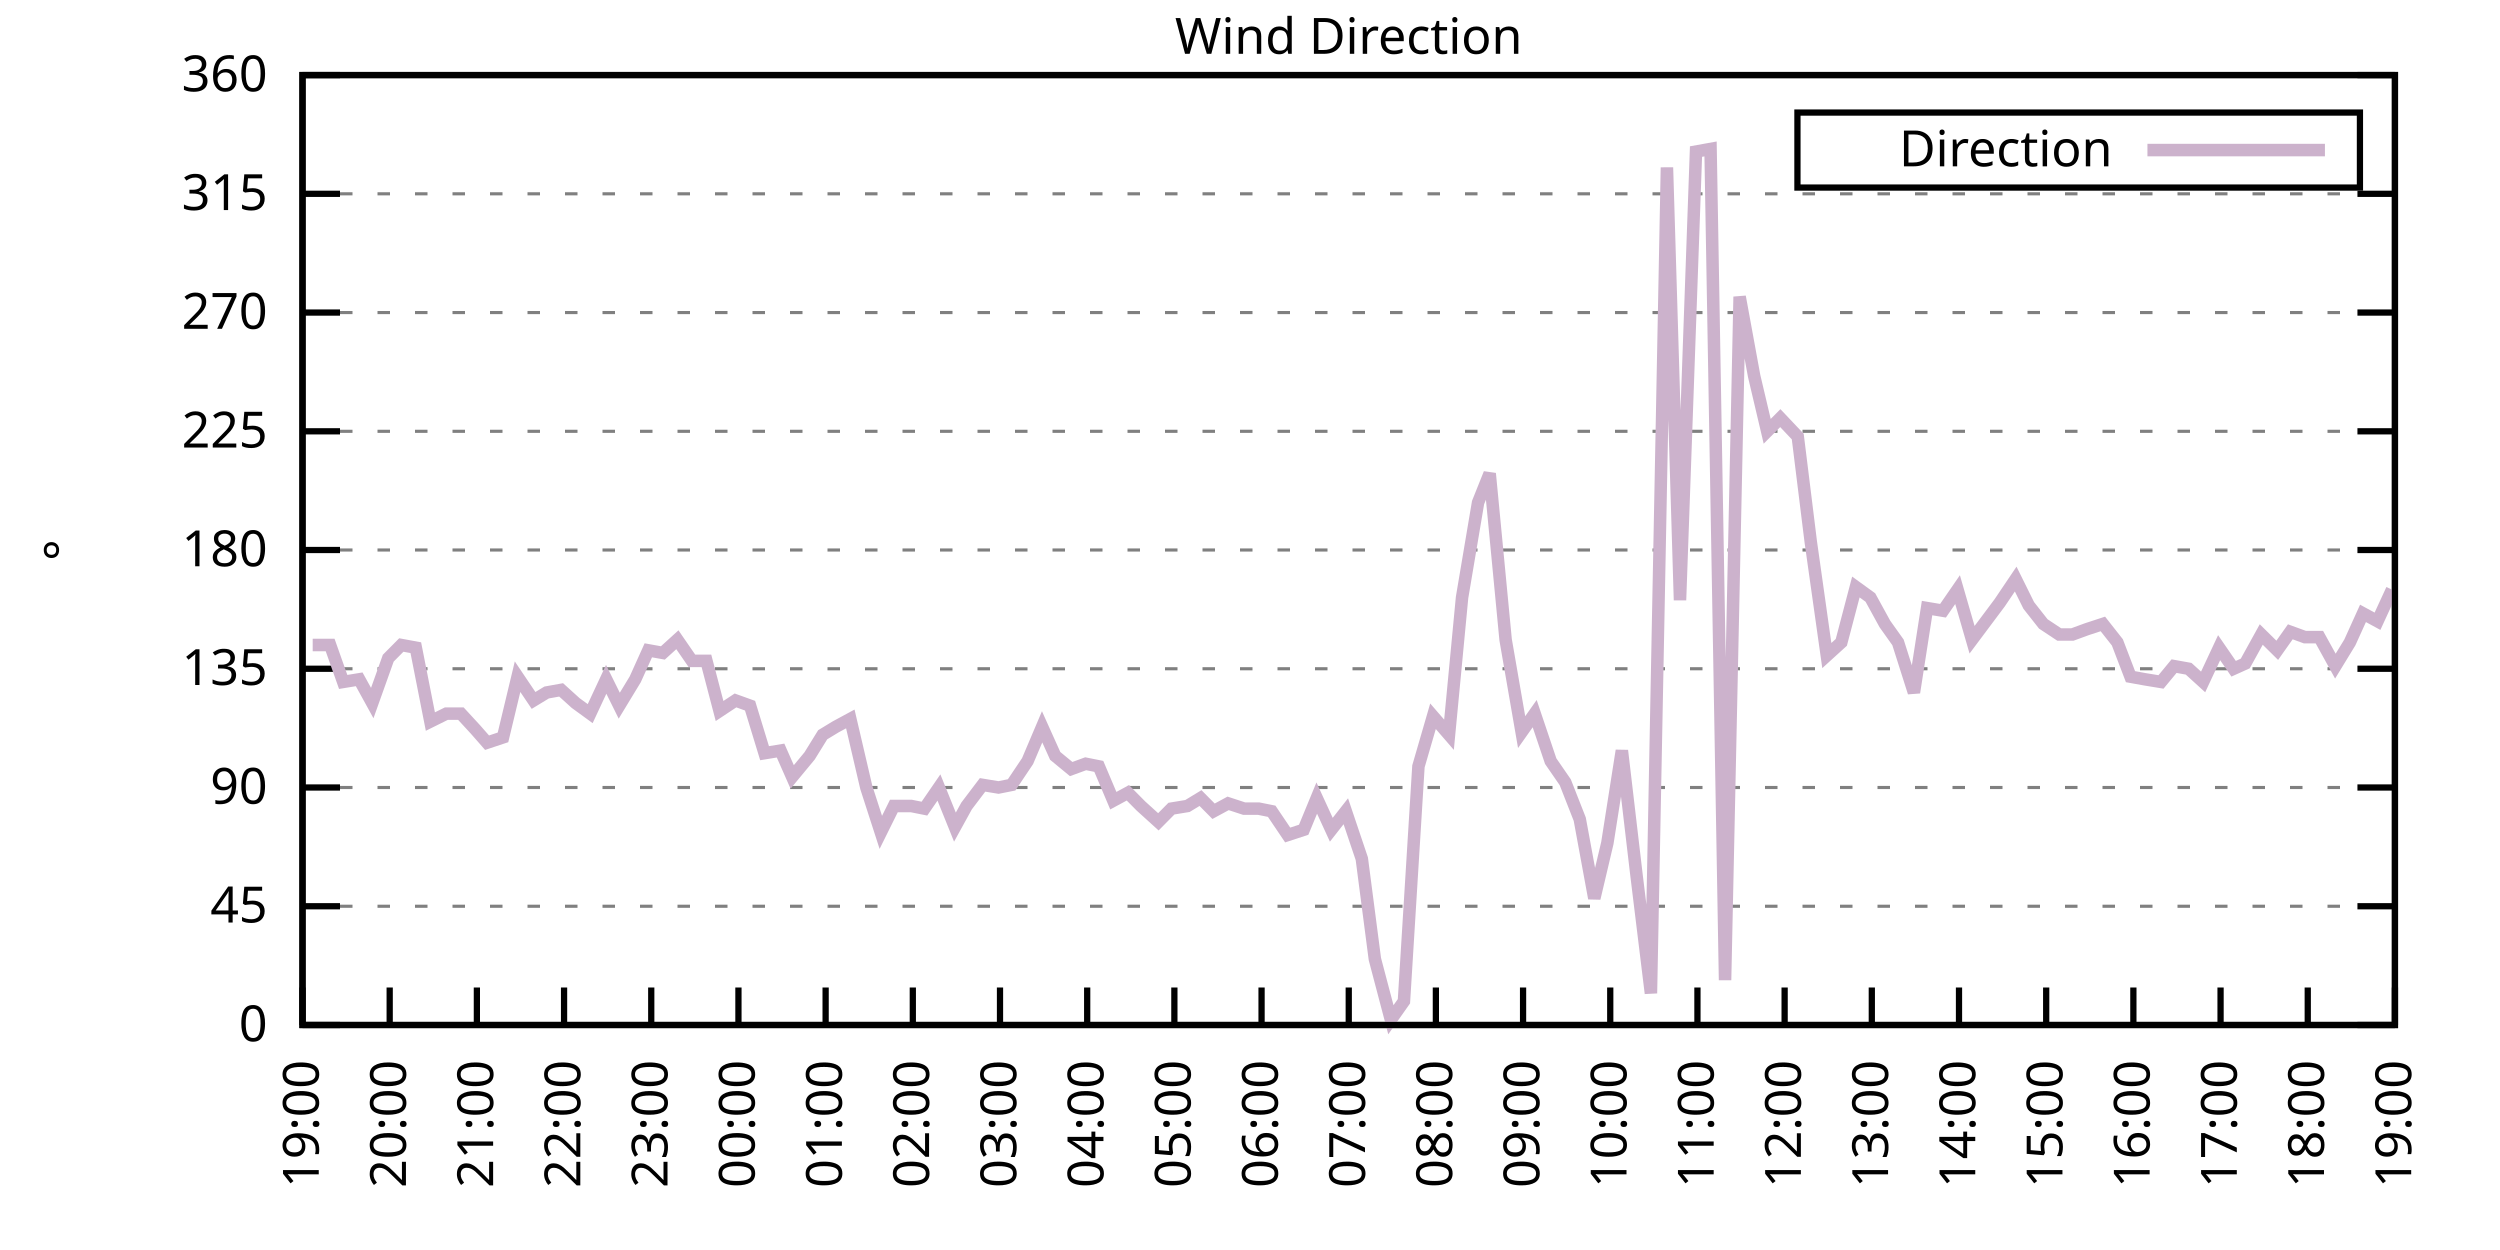
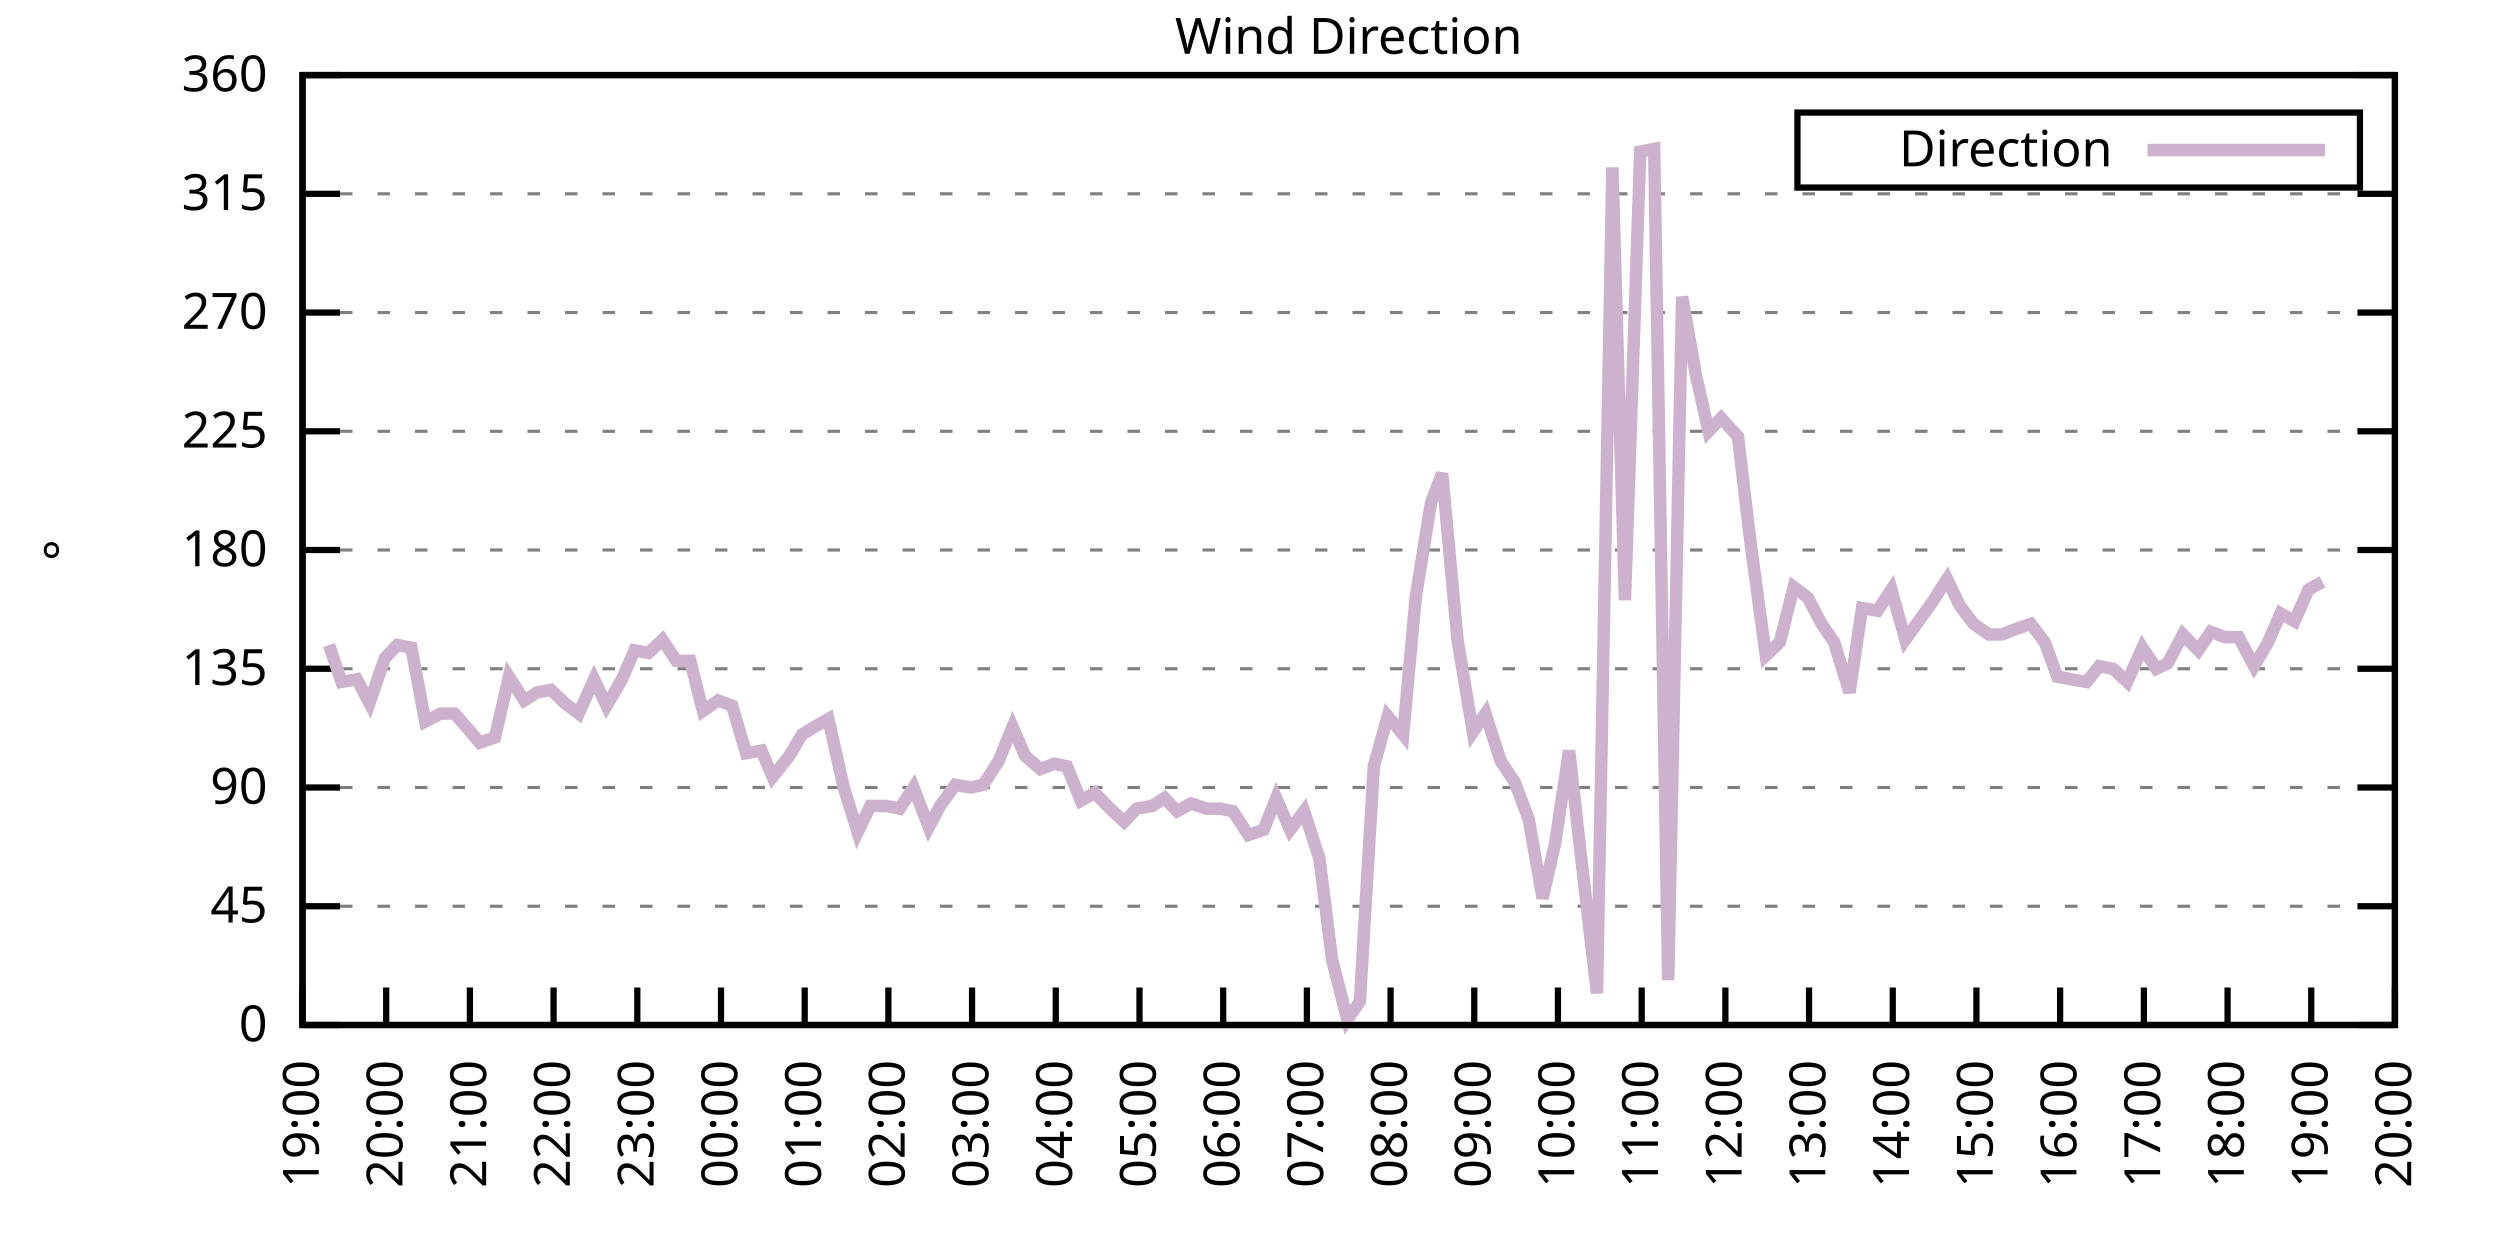
<svg xmlns="http://www.w3.org/2000/svg" xmlns:xlink="http://www.w3.org/1999/xlink" width="400" height="200" viewBox="0 0 400 200">
  <g id="gnuplot_canvas">
    <rect x="0" y="0" width="400" height="200" fill="none" />
    <defs>
      <circle id="gpDot" r="0.5" stroke-width="0.5" stroke="currentColor" />
      <path id="gpPt0" stroke-width="0.333" stroke="currentColor" d="M-1,0 h2 M0,-1 v2" />
      <path id="gpPt1" stroke-width="0.333" stroke="currentColor" d="M-1,-1 L1,1 M1,-1 L-1,1" />
      <path id="gpPt2" stroke-width="0.333" stroke="currentColor" d="M-1,0 L1,0 M0,-1 L0,1 M-1,-1 L1,1 M-1,1 L1,-1" />
      <rect id="gpPt3" stroke-width="0.333" stroke="currentColor" x="-1" y="-1" width="2" height="2" />
      <rect id="gpPt4" stroke-width="0.333" stroke="currentColor" fill="currentColor" x="-1" y="-1" width="2" height="2" />
      <circle id="gpPt5" stroke-width="0.333" stroke="currentColor" cx="0" cy="0" r="1" />
      <use xlink:href="#gpPt5" id="gpPt6" fill="currentColor" stroke="none" />
      <path id="gpPt7" stroke-width="0.333" stroke="currentColor" d="M0,-1.33 L-1.33,0.67 L1.33,0.67 z" />
      <use xlink:href="#gpPt7" id="gpPt8" fill="currentColor" stroke="none" />
      <use xlink:href="#gpPt7" id="gpPt9" stroke="currentColor" transform="rotate(180)" />
      <use xlink:href="#gpPt9" id="gpPt10" fill="currentColor" stroke="none" />
      <use xlink:href="#gpPt3" id="gpPt11" stroke="currentColor" transform="rotate(45)" />
      <use xlink:href="#gpPt11" id="gpPt12" fill="currentColor" stroke="none" />
      <path id="gpPt13" stroke-width="0.333" stroke="currentColor" d="M0,1.330 L1.265,0.411 L0.782,-1.067 L-0.782,-1.076 L-1.265,0.411 z" />
      <use xlink:href="#gpPt13" id="gpPt14" fill="currentColor" stroke="none" />
      <filter id="textbox" filterUnits="objectBoundingBox" x="0" y="0" height="1" width="1">
        <feFlood flood-color="white" flood-opacity="1" result="bgnd" />
        <feComposite in="SourceGraphic" in2="bgnd" operator="atop" />
      </filter>
      <filter id="greybox" filterUnits="objectBoundingBox" x="0" y="0" height="1" width="1">
        <feFlood flood-color="lightgrey" flood-opacity="1" result="grey" />
        <feComposite in="SourceGraphic" in2="grey" operator="atop" />
      </filter>
    </defs>
    <g fill="none" color="white" stroke="currentColor" stroke-width="1.00" stroke-linecap="butt" stroke-linejoin="miter">
</g>
    <g fill="none" color="black" stroke="currentColor" stroke-width="1.00" stroke-linecap="butt" stroke-linejoin="miter">
      <g stroke="none" shape-rendering="crispEdges">
        <polygon fill="rgb(255, 255, 255)" points="48.40,164.00 383.18,164.00 383.18,12.02 48.40,12.02 " />
      </g>
    </g>
    <g fill="none" color="black" stroke="currentColor" stroke-width="1.00" stroke-linecap="butt" stroke-linejoin="miter">
</g>
    <g fill="none" color="black" stroke="black" stroke-width="0.50" stroke-linecap="butt" stroke-linejoin="miter">
</g>
    <g fill="none" color="gray" stroke="currentColor" stroke-width="0.50" stroke-linecap="butt" stroke-linejoin="miter">
      <path stroke="gray" stroke-dasharray="2,4" class="gridline" d="M48.40,164.00 L383.19,164.00  " />
    </g>
    <g fill="none" color="gray" stroke="gray" stroke-width="1.00" stroke-linecap="butt" stroke-linejoin="miter">
</g>
    <g fill="none" color="black" stroke="currentColor" stroke-width="1.00" stroke-linecap="butt" stroke-linejoin="miter">
      <path stroke="black" d="M48.40,164.00 L54.40,164.00 M383.19,164.00 L377.19,164.00  " />
      <g transform="translate(42.80,166.60)" stroke="none" fill="black" font-family="Sans" font-size="8.00" text-anchor="end">
        <text>
          <tspan font-family="Sans"> 0</tspan>
        </text>
      </g>
    </g>
    <g fill="none" color="black" stroke="currentColor" stroke-width="1.00" stroke-linecap="butt" stroke-linejoin="miter">
</g>
    <g fill="none" color="black" stroke="black" stroke-width="0.50" stroke-linecap="butt" stroke-linejoin="miter">
</g>
    <g fill="none" color="gray" stroke="currentColor" stroke-width="0.50" stroke-linecap="butt" stroke-linejoin="miter">
      <path stroke="gray" stroke-dasharray="2,4" class="gridline" d="M48.40,145.00 L383.19,145.00  " />
    </g>
    <g fill="none" color="gray" stroke="gray" stroke-width="1.00" stroke-linecap="butt" stroke-linejoin="miter">
</g>
    <g fill="none" color="black" stroke="currentColor" stroke-width="1.00" stroke-linecap="butt" stroke-linejoin="miter">
      <path stroke="black" d="M48.40,145.00 L54.40,145.00 M383.19,145.00 L377.19,145.00  " />
      <g transform="translate(42.80,147.60)" stroke="none" fill="black" font-family="Sans" font-size="8.00" text-anchor="end">
        <text>
          <tspan font-family="Sans"> 45</tspan>
        </text>
      </g>
    </g>
    <g fill="none" color="black" stroke="currentColor" stroke-width="1.00" stroke-linecap="butt" stroke-linejoin="miter">
</g>
    <g fill="none" color="black" stroke="black" stroke-width="0.50" stroke-linecap="butt" stroke-linejoin="miter">
</g>
    <g fill="none" color="gray" stroke="currentColor" stroke-width="0.50" stroke-linecap="butt" stroke-linejoin="miter">
      <path stroke="gray" stroke-dasharray="2,4" class="gridline" d="M48.40,126.00 L383.19,126.00  " />
    </g>
    <g fill="none" color="gray" stroke="gray" stroke-width="1.00" stroke-linecap="butt" stroke-linejoin="miter">
</g>
    <g fill="none" color="black" stroke="currentColor" stroke-width="1.00" stroke-linecap="butt" stroke-linejoin="miter">
      <path stroke="black" d="M48.40,126.00 L54.40,126.00 M383.19,126.00 L377.19,126.00  " />
      <g transform="translate(42.80,128.60)" stroke="none" fill="black" font-family="Sans" font-size="8.00" text-anchor="end">
        <text>
          <tspan font-family="Sans"> 90</tspan>
        </text>
      </g>
    </g>
    <g fill="none" color="black" stroke="currentColor" stroke-width="1.00" stroke-linecap="butt" stroke-linejoin="miter">
</g>
    <g fill="none" color="black" stroke="black" stroke-width="0.50" stroke-linecap="butt" stroke-linejoin="miter">
</g>
    <g fill="none" color="gray" stroke="currentColor" stroke-width="0.50" stroke-linecap="butt" stroke-linejoin="miter">
      <path stroke="gray" stroke-dasharray="2,4" class="gridline" d="M48.40,107.00 L383.19,107.00  " />
    </g>
    <g fill="none" color="gray" stroke="gray" stroke-width="1.00" stroke-linecap="butt" stroke-linejoin="miter">
</g>
    <g fill="none" color="black" stroke="currentColor" stroke-width="1.00" stroke-linecap="butt" stroke-linejoin="miter">
      <path stroke="black" d="M48.40,107.00 L54.40,107.00 M383.19,107.00 L377.19,107.00  " />
      <g transform="translate(42.80,109.60)" stroke="none" fill="black" font-family="Sans" font-size="8.00" text-anchor="end">
        <text>
          <tspan font-family="Sans"> 135</tspan>
        </text>
      </g>
    </g>
    <g fill="none" color="black" stroke="currentColor" stroke-width="1.00" stroke-linecap="butt" stroke-linejoin="miter">
</g>
    <g fill="none" color="black" stroke="black" stroke-width="0.50" stroke-linecap="butt" stroke-linejoin="miter">
</g>
    <g fill="none" color="gray" stroke="currentColor" stroke-width="0.50" stroke-linecap="butt" stroke-linejoin="miter">
      <path stroke="gray" stroke-dasharray="2,4" class="gridline" d="M48.40,88.00 L383.19,88.00  " />
    </g>
    <g fill="none" color="gray" stroke="gray" stroke-width="1.00" stroke-linecap="butt" stroke-linejoin="miter">
</g>
    <g fill="none" color="black" stroke="currentColor" stroke-width="1.00" stroke-linecap="butt" stroke-linejoin="miter">
      <path stroke="black" d="M48.40,88.00 L54.40,88.00 M383.19,88.00 L377.19,88.00  " />
      <g transform="translate(42.80,90.60)" stroke="none" fill="black" font-family="Sans" font-size="8.00" text-anchor="end">
        <text>
          <tspan font-family="Sans"> 180</tspan>
        </text>
      </g>
    </g>
    <g fill="none" color="black" stroke="currentColor" stroke-width="1.00" stroke-linecap="butt" stroke-linejoin="miter">
</g>
    <g fill="none" color="black" stroke="black" stroke-width="0.50" stroke-linecap="butt" stroke-linejoin="miter">
</g>
    <g fill="none" color="gray" stroke="currentColor" stroke-width="0.50" stroke-linecap="butt" stroke-linejoin="miter">
      <path stroke="gray" stroke-dasharray="2,4" class="gridline" d="M48.40,69.01 L383.19,69.01  " />
    </g>
    <g fill="none" color="gray" stroke="gray" stroke-width="1.00" stroke-linecap="butt" stroke-linejoin="miter">
</g>
    <g fill="none" color="black" stroke="currentColor" stroke-width="1.00" stroke-linecap="butt" stroke-linejoin="miter">
      <path stroke="black" d="M48.40,69.01 L54.40,69.01 M383.19,69.01 L377.19,69.01  " />
      <g transform="translate(42.80,71.61)" stroke="none" fill="black" font-family="Sans" font-size="8.00" text-anchor="end">
        <text>
          <tspan font-family="Sans"> 225</tspan>
        </text>
      </g>
    </g>
    <g fill="none" color="black" stroke="currentColor" stroke-width="1.00" stroke-linecap="butt" stroke-linejoin="miter">
</g>
    <g fill="none" color="black" stroke="black" stroke-width="0.50" stroke-linecap="butt" stroke-linejoin="miter">
</g>
    <g fill="none" color="gray" stroke="currentColor" stroke-width="0.50" stroke-linecap="butt" stroke-linejoin="miter">
      <path stroke="gray" stroke-dasharray="2,4" class="gridline" d="M48.40,50.01 L383.19,50.01  " />
    </g>
    <g fill="none" color="gray" stroke="gray" stroke-width="1.00" stroke-linecap="butt" stroke-linejoin="miter">
</g>
    <g fill="none" color="black" stroke="currentColor" stroke-width="1.00" stroke-linecap="butt" stroke-linejoin="miter">
      <path stroke="black" d="M48.40,50.01 L54.40,50.01 M383.19,50.01 L377.19,50.01  " />
      <g transform="translate(42.80,52.61)" stroke="none" fill="black" font-family="Sans" font-size="8.00" text-anchor="end">
        <text>
          <tspan font-family="Sans"> 270</tspan>
        </text>
      </g>
    </g>
    <g fill="none" color="black" stroke="currentColor" stroke-width="1.00" stroke-linecap="butt" stroke-linejoin="miter">
</g>
    <g fill="none" color="black" stroke="black" stroke-width="0.50" stroke-linecap="butt" stroke-linejoin="miter">
</g>
    <g fill="none" color="gray" stroke="currentColor" stroke-width="0.50" stroke-linecap="butt" stroke-linejoin="miter">
      <path stroke="gray" stroke-dasharray="2,4" class="gridline" d="M48.40,31.01 L383.19,31.01  " />
    </g>
    <g fill="none" color="gray" stroke="gray" stroke-width="1.00" stroke-linecap="butt" stroke-linejoin="miter">
</g>
    <g fill="none" color="black" stroke="currentColor" stroke-width="1.00" stroke-linecap="butt" stroke-linejoin="miter">
      <path stroke="black" d="M48.40,31.01 L54.40,31.01 M383.19,31.01 L377.19,31.01  " />
      <g transform="translate(42.80,33.61)" stroke="none" fill="black" font-family="Sans" font-size="8.00" text-anchor="end">
        <text>
          <tspan font-family="Sans"> 315</tspan>
        </text>
      </g>
    </g>
    <g fill="none" color="black" stroke="currentColor" stroke-width="1.00" stroke-linecap="butt" stroke-linejoin="miter">
</g>
    <g fill="none" color="black" stroke="black" stroke-width="0.50" stroke-linecap="butt" stroke-linejoin="miter">
</g>
    <g fill="none" color="gray" stroke="currentColor" stroke-width="0.50" stroke-linecap="butt" stroke-linejoin="miter">
      <path stroke="gray" stroke-dasharray="2,4" class="gridline" d="M48.40,12.01 L383.19,12.01  " />
    </g>
    <g fill="none" color="gray" stroke="gray" stroke-width="1.00" stroke-linecap="butt" stroke-linejoin="miter">
</g>
    <g fill="none" color="black" stroke="currentColor" stroke-width="1.00" stroke-linecap="butt" stroke-linejoin="miter">
      <path stroke="black" d="M48.40,12.01 L54.40,12.01 M383.19,12.01 L377.19,12.01  " />
      <g transform="translate(42.80,14.61)" stroke="none" fill="black" font-family="Sans" font-size="8.00" text-anchor="end">
        <text>
          <tspan font-family="Sans"> 360</tspan>
        </text>
      </g>
    </g>
    <g fill="none" color="black" stroke="currentColor" stroke-width="1.00" stroke-linecap="butt" stroke-linejoin="miter">
      <path stroke="black" d="M48.40,164.00 L48.40,158.00  " />
      <g transform="translate(51.00,169.60) rotate(270.00)" stroke="none" fill="black" font-family="Sans" font-size="8.00" text-anchor="end">
        <text>
          <tspan font-family="Sans">19:00</tspan>
        </text>
      </g>
    </g>
    <g fill="none" color="black" stroke="currentColor" stroke-width="1.00" stroke-linecap="butt" stroke-linejoin="miter">
-       <path stroke="black" d="M62.35,164.00 L62.35,158.00  " />
-       <g transform="translate(64.95,169.60) rotate(270.00)" stroke="none" fill="black" font-family="Sans" font-size="8.00" text-anchor="end">
+       <path stroke="black" d="M61.79,164.00 L61.79,158.00  " />
+       <g transform="translate(64.39,169.60) rotate(270.00)" stroke="none" fill="black" font-family="Sans" font-size="8.00" text-anchor="end">
        <text>
          <tspan font-family="Sans">20:00</tspan>
        </text>
      </g>
    </g>
    <g fill="none" color="black" stroke="currentColor" stroke-width="1.00" stroke-linecap="butt" stroke-linejoin="miter">
-       <path stroke="black" d="M76.30,164.00 L76.30,158.00  " />
-       <g transform="translate(78.90,169.60) rotate(270.00)" stroke="none" fill="black" font-family="Sans" font-size="8.00" text-anchor="end">
+       <path stroke="black" d="M75.18,164.00 L75.18,158.00  " />
+       <g transform="translate(77.78,169.60) rotate(270.00)" stroke="none" fill="black" font-family="Sans" font-size="8.00" text-anchor="end">
        <text>
          <tspan font-family="Sans">21:00</tspan>
        </text>
      </g>
    </g>
    <g fill="none" color="black" stroke="currentColor" stroke-width="1.00" stroke-linecap="butt" stroke-linejoin="miter">
-       <path stroke="black" d="M90.25,164.00 L90.25,158.00  " />
-       <g transform="translate(92.85,169.60) rotate(270.00)" stroke="none" fill="black" font-family="Sans" font-size="8.00" text-anchor="end">
+       <path stroke="black" d="M88.57,164.00 L88.57,158.00  " />
+       <g transform="translate(91.17,169.60) rotate(270.00)" stroke="none" fill="black" font-family="Sans" font-size="8.00" text-anchor="end">
        <text>
          <tspan font-family="Sans">22:00</tspan>
        </text>
      </g>
    </g>
    <g fill="none" color="black" stroke="currentColor" stroke-width="1.00" stroke-linecap="butt" stroke-linejoin="miter">
-       <path stroke="black" d="M104.20,164.00 L104.20,158.00  " />
-       <g transform="translate(106.80,169.60) rotate(270.00)" stroke="none" fill="black" font-family="Sans" font-size="8.00" text-anchor="end">
+       <path stroke="black" d="M101.97,164.00 L101.97,158.00  " />
+       <g transform="translate(104.57,169.60) rotate(270.00)" stroke="none" fill="black" font-family="Sans" font-size="8.00" text-anchor="end">
        <text>
          <tspan font-family="Sans">23:00</tspan>
        </text>
      </g>
    </g>
    <g fill="none" color="black" stroke="currentColor" stroke-width="1.00" stroke-linecap="butt" stroke-linejoin="miter">
-       <path stroke="black" d="M118.15,164.00 L118.15,158.00  " />
-       <g transform="translate(120.75,169.60) rotate(270.00)" stroke="none" fill="black" font-family="Sans" font-size="8.00" text-anchor="end">
+       <path stroke="black" d="M115.36,164.00 L115.36,158.00  " />
+       <g transform="translate(117.96,169.60) rotate(270.00)" stroke="none" fill="black" font-family="Sans" font-size="8.00" text-anchor="end">
        <text>
          <tspan font-family="Sans">00:00</tspan>
        </text>
      </g>
    </g>
    <g fill="none" color="black" stroke="currentColor" stroke-width="1.00" stroke-linecap="butt" stroke-linejoin="miter">
-       <path stroke="black" d="M132.10,164.00 L132.10,158.00  " />
-       <g transform="translate(134.70,169.60) rotate(270.00)" stroke="none" fill="black" font-family="Sans" font-size="8.00" text-anchor="end">
+       <path stroke="black" d="M128.75,164.00 L128.75,158.00  " />
+       <g transform="translate(131.35,169.60) rotate(270.00)" stroke="none" fill="black" font-family="Sans" font-size="8.00" text-anchor="end">
        <text>
          <tspan font-family="Sans">01:00</tspan>
        </text>
      </g>
    </g>
    <g fill="none" color="black" stroke="currentColor" stroke-width="1.00" stroke-linecap="butt" stroke-linejoin="miter">
-       <path stroke="black" d="M146.05,164.00 L146.05,158.00  " />
-       <g transform="translate(148.65,169.60) rotate(270.00)" stroke="none" fill="black" font-family="Sans" font-size="8.00" text-anchor="end">
+       <path stroke="black" d="M142.14,164.00 L142.14,158.00  " />
+       <g transform="translate(144.74,169.60) rotate(270.00)" stroke="none" fill="black" font-family="Sans" font-size="8.00" text-anchor="end">
        <text>
          <tspan font-family="Sans">02:00</tspan>
        </text>
      </g>
    </g>
    <g fill="none" color="black" stroke="currentColor" stroke-width="1.00" stroke-linecap="butt" stroke-linejoin="miter">
-       <path stroke="black" d="M160.00,164.00 L160.00,158.00  " />
-       <g transform="translate(162.60,169.60) rotate(270.00)" stroke="none" fill="black" font-family="Sans" font-size="8.00" text-anchor="end">
+       <path stroke="black" d="M155.53,164.00 L155.53,158.00  " />
+       <g transform="translate(158.13,169.60) rotate(270.00)" stroke="none" fill="black" font-family="Sans" font-size="8.00" text-anchor="end">
        <text>
          <tspan font-family="Sans">03:00</tspan>
        </text>
      </g>
    </g>
    <g fill="none" color="black" stroke="currentColor" stroke-width="1.00" stroke-linecap="butt" stroke-linejoin="miter">
-       <path stroke="black" d="M173.95,164.00 L173.95,158.00  " />
-       <g transform="translate(176.55,169.60) rotate(270.00)" stroke="none" fill="black" font-family="Sans" font-size="8.00" text-anchor="end">
+       <path stroke="black" d="M168.92,164.00 L168.92,158.00  " />
+       <g transform="translate(171.52,169.60) rotate(270.00)" stroke="none" fill="black" font-family="Sans" font-size="8.00" text-anchor="end">
        <text>
          <tspan font-family="Sans">04:00</tspan>
        </text>
      </g>
    </g>
    <g fill="none" color="black" stroke="currentColor" stroke-width="1.00" stroke-linecap="butt" stroke-linejoin="miter">
-       <path stroke="black" d="M187.90,164.00 L187.90,158.00  " />
-       <g transform="translate(190.50,169.60) rotate(270.00)" stroke="none" fill="black" font-family="Sans" font-size="8.00" text-anchor="end">
+       <path stroke="black" d="M182.32,164.00 L182.32,158.00  " />
+       <g transform="translate(184.92,169.60) rotate(270.00)" stroke="none" fill="black" font-family="Sans" font-size="8.00" text-anchor="end">
        <text>
          <tspan font-family="Sans">05:00</tspan>
        </text>
      </g>
    </g>
    <g fill="none" color="black" stroke="currentColor" stroke-width="1.00" stroke-linecap="butt" stroke-linejoin="miter">
-       <path stroke="black" d="M201.85,164.00 L201.85,158.00  " />
-       <g transform="translate(204.45,169.60) rotate(270.00)" stroke="none" fill="black" font-family="Sans" font-size="8.00" text-anchor="end">
+       <path stroke="black" d="M195.71,164.00 L195.71,158.00  " />
+       <g transform="translate(198.31,169.60) rotate(270.00)" stroke="none" fill="black" font-family="Sans" font-size="8.00" text-anchor="end">
        <text>
          <tspan font-family="Sans">06:00</tspan>
        </text>
      </g>
    </g>
    <g fill="none" color="black" stroke="currentColor" stroke-width="1.00" stroke-linecap="butt" stroke-linejoin="miter">
-       <path stroke="black" d="M215.80,164.00 L215.80,158.00  " />
-       <g transform="translate(218.40,169.60) rotate(270.00)" stroke="none" fill="black" font-family="Sans" font-size="8.00" text-anchor="end">
+       <path stroke="black" d="M209.10,164.00 L209.10,158.00  " />
+       <g transform="translate(211.70,169.60) rotate(270.00)" stroke="none" fill="black" font-family="Sans" font-size="8.00" text-anchor="end">
        <text>
          <tspan font-family="Sans">07:00</tspan>
        </text>
      </g>
    </g>
    <g fill="none" color="black" stroke="currentColor" stroke-width="1.00" stroke-linecap="butt" stroke-linejoin="miter">
-       <path stroke="black" d="M229.74,164.00 L229.74,158.00  " />
-       <g transform="translate(232.34,169.60) rotate(270.00)" stroke="none" fill="black" font-family="Sans" font-size="8.00" text-anchor="end">
+       <path stroke="black" d="M222.49,164.00 L222.49,158.00  " />
+       <g transform="translate(225.09,169.60) rotate(270.00)" stroke="none" fill="black" font-family="Sans" font-size="8.00" text-anchor="end">
        <text>
          <tspan font-family="Sans">08:00</tspan>
        </text>
      </g>
    </g>
    <g fill="none" color="black" stroke="currentColor" stroke-width="1.00" stroke-linecap="butt" stroke-linejoin="miter">
-       <path stroke="black" d="M243.69,164.00 L243.69,158.00  " />
-       <g transform="translate(246.29,169.60) rotate(270.00)" stroke="none" fill="black" font-family="Sans" font-size="8.00" text-anchor="end">
+       <path stroke="black" d="M235.88,164.00 L235.88,158.00  " />
+       <g transform="translate(238.48,169.60) rotate(270.00)" stroke="none" fill="black" font-family="Sans" font-size="8.00" text-anchor="end">
        <text>
          <tspan font-family="Sans">09:00</tspan>
        </text>
      </g>
    </g>
    <g fill="none" color="black" stroke="currentColor" stroke-width="1.00" stroke-linecap="butt" stroke-linejoin="miter">
-       <path stroke="black" d="M257.64,164.00 L257.64,158.00  " />
-       <g transform="translate(260.24,169.60) rotate(270.00)" stroke="none" fill="black" font-family="Sans" font-size="8.00" text-anchor="end">
+       <path stroke="black" d="M249.27,164.00 L249.27,158.00  " />
+       <g transform="translate(251.87,169.60) rotate(270.00)" stroke="none" fill="black" font-family="Sans" font-size="8.00" text-anchor="end">
        <text>
          <tspan font-family="Sans">10:00</tspan>
        </text>
      </g>
    </g>
    <g fill="none" color="black" stroke="currentColor" stroke-width="1.00" stroke-linecap="butt" stroke-linejoin="miter">
-       <path stroke="black" d="M271.59,164.00 L271.59,158.00  " />
-       <g transform="translate(274.19,169.60) rotate(270.00)" stroke="none" fill="black" font-family="Sans" font-size="8.00" text-anchor="end">
+       <path stroke="black" d="M262.67,164.00 L262.67,158.00  " />
+       <g transform="translate(265.27,169.60) rotate(270.00)" stroke="none" fill="black" font-family="Sans" font-size="8.00" text-anchor="end">
        <text>
          <tspan font-family="Sans">11:00</tspan>
        </text>
      </g>
    </g>
    <g fill="none" color="black" stroke="currentColor" stroke-width="1.00" stroke-linecap="butt" stroke-linejoin="miter">
-       <path stroke="black" d="M285.54,164.00 L285.54,158.00  " />
-       <g transform="translate(288.14,169.60) rotate(270.00)" stroke="none" fill="black" font-family="Sans" font-size="8.00" text-anchor="end">
+       <path stroke="black" d="M276.06,164.00 L276.06,158.00  " />
+       <g transform="translate(278.66,169.60) rotate(270.00)" stroke="none" fill="black" font-family="Sans" font-size="8.00" text-anchor="end">
        <text>
          <tspan font-family="Sans">12:00</tspan>
        </text>
      </g>
    </g>
    <g fill="none" color="black" stroke="currentColor" stroke-width="1.00" stroke-linecap="butt" stroke-linejoin="miter">
-       <path stroke="black" d="M299.49,164.00 L299.49,158.00  " />
-       <g transform="translate(302.09,169.60) rotate(270.00)" stroke="none" fill="black" font-family="Sans" font-size="8.00" text-anchor="end">
+       <path stroke="black" d="M289.45,164.00 L289.45,158.00  " />
+       <g transform="translate(292.05,169.60) rotate(270.00)" stroke="none" fill="black" font-family="Sans" font-size="8.00" text-anchor="end">
        <text>
          <tspan font-family="Sans">13:00</tspan>
        </text>
      </g>
    </g>
    <g fill="none" color="black" stroke="currentColor" stroke-width="1.00" stroke-linecap="butt" stroke-linejoin="miter">
-       <path stroke="black" d="M313.44,164.00 L313.44,158.00  " />
-       <g transform="translate(316.04,169.60) rotate(270.00)" stroke="none" fill="black" font-family="Sans" font-size="8.00" text-anchor="end">
+       <path stroke="black" d="M302.84,164.00 L302.84,158.00  " />
+       <g transform="translate(305.44,169.60) rotate(270.00)" stroke="none" fill="black" font-family="Sans" font-size="8.00" text-anchor="end">
        <text>
          <tspan font-family="Sans">14:00</tspan>
        </text>
      </g>
    </g>
    <g fill="none" color="black" stroke="currentColor" stroke-width="1.00" stroke-linecap="butt" stroke-linejoin="miter">
-       <path stroke="black" d="M327.39,164.00 L327.39,158.00  " />
-       <g transform="translate(329.99,169.60) rotate(270.00)" stroke="none" fill="black" font-family="Sans" font-size="8.00" text-anchor="end">
+       <path stroke="black" d="M316.23,164.00 L316.23,158.00  " />
+       <g transform="translate(318.83,169.60) rotate(270.00)" stroke="none" fill="black" font-family="Sans" font-size="8.00" text-anchor="end">
        <text>
          <tspan font-family="Sans">15:00</tspan>
        </text>
      </g>
    </g>
    <g fill="none" color="black" stroke="currentColor" stroke-width="1.00" stroke-linecap="butt" stroke-linejoin="miter">
-       <path stroke="black" d="M341.34,164.00 L341.34,158.00  " />
-       <g transform="translate(343.94,169.60) rotate(270.00)" stroke="none" fill="black" font-family="Sans" font-size="8.00" text-anchor="end">
+       <path stroke="black" d="M329.62,164.00 L329.62,158.00  " />
+       <g transform="translate(332.22,169.60) rotate(270.00)" stroke="none" fill="black" font-family="Sans" font-size="8.00" text-anchor="end">
        <text>
          <tspan font-family="Sans">16:00</tspan>
        </text>
      </g>
    </g>
    <g fill="none" color="black" stroke="currentColor" stroke-width="1.00" stroke-linecap="butt" stroke-linejoin="miter">
-       <path stroke="black" d="M355.29,164.00 L355.29,158.00  " />
-       <g transform="translate(357.89,169.60) rotate(270.00)" stroke="none" fill="black" font-family="Sans" font-size="8.00" text-anchor="end">
+       <path stroke="black" d="M343.02,164.00 L343.02,158.00  " />
+       <g transform="translate(345.62,169.60) rotate(270.00)" stroke="none" fill="black" font-family="Sans" font-size="8.00" text-anchor="end">
        <text>
          <tspan font-family="Sans">17:00</tspan>
        </text>
      </g>
    </g>
    <g fill="none" color="black" stroke="currentColor" stroke-width="1.00" stroke-linecap="butt" stroke-linejoin="miter">
-       <path stroke="black" d="M369.24,164.00 L369.24,158.00  " />
-       <g transform="translate(371.84,169.60) rotate(270.00)" stroke="none" fill="black" font-family="Sans" font-size="8.00" text-anchor="end">
+       <path stroke="black" d="M356.41,164.00 L356.41,158.00  " />
+       <g transform="translate(359.01,169.60) rotate(270.00)" stroke="none" fill="black" font-family="Sans" font-size="8.00" text-anchor="end">
        <text>
          <tspan font-family="Sans">18:00</tspan>
+         </text>
+       </g>
+     </g>
+     <g fill="none" color="black" stroke="currentColor" stroke-width="1.00" stroke-linecap="butt" stroke-linejoin="miter">
+       <path stroke="black" d="M369.80,164.00 L369.80,158.00  " />
+       <g transform="translate(372.40,169.60) rotate(270.00)" stroke="none" fill="black" font-family="Sans" font-size="8.00" text-anchor="end">
+         <text>
+           <tspan font-family="Sans">19:00</tspan>
        </text>
      </g>
    </g>
    <g fill="none" color="black" stroke="currentColor" stroke-width="1.00" stroke-linecap="butt" stroke-linejoin="miter">
      <path stroke="black" d="M383.19,164.00 L383.19,158.00  " />
      <g transform="translate(385.79,169.60) rotate(270.00)" stroke="none" fill="black" font-family="Sans" font-size="8.00" text-anchor="end">
        <text>
-           <tspan font-family="Sans">19:00</tspan>
+           <tspan font-family="Sans">20:00</tspan>
        </text>
      </g>
    </g>
    <g fill="none" color="black" stroke="currentColor" stroke-width="1.00" stroke-linecap="butt" stroke-linejoin="miter">
</g>
    <g fill="none" color="black" stroke="currentColor" stroke-width="1.00" stroke-linecap="butt" stroke-linejoin="miter">
      <path stroke="black" d="M48.40,12.01 L48.40,164.00 L383.19,164.00 L383.19,12.01 L48.40,12.01 Z  " />
    </g>
    <g fill="none" color="black" stroke="currentColor" stroke-width="1.00" stroke-linecap="butt" stroke-linejoin="miter">
</g>
    <g fill="none" color="black" stroke="currentColor" stroke-width="1.00" stroke-linecap="butt" stroke-linejoin="miter">
      <path stroke="black" d="M287.59,30.01 L287.59,18.01 L377.59,18.01 L377.59,30.01 L287.59,30.01 Z  " />
    </g>
    <g id="Wind_direction_plot_1">
      <g fill="none" color="white" stroke="black" stroke-width="2.00" stroke-linecap="butt" stroke-linejoin="miter">
</g>
      <g fill="none" color="black" stroke="currentColor" stroke-width="2.00" stroke-linecap="butt" stroke-linejoin="miter">
        <g transform="translate(337.99,26.61)" stroke="none" fill="black" font-family="Sans" font-size="8.00" text-anchor="end">
          <text>
            <tspan font-family="Sans">Direction</tspan>
          </text>
        </g>
      </g>
      <g fill="none" color="black" stroke="currentColor" stroke-width="2.00" stroke-linecap="butt" stroke-linejoin="miter">
-         <path stroke="rgb(204, 178, 204)" d="M343.59,24.01 L371.99,24.01 M50.03,103.20 L52.82,103.20 L54.91,109.11 L57.47,108.69 L59.56,112.49 L62.12,105.31   L64.21,103.20 L66.53,103.63 L68.86,115.45 L71.42,114.18 L73.74,114.18 L76.07,116.71 L77.93,118.83 L80.48,117.98   L82.81,108.27 L85.37,112.07 L87.46,110.80 L89.78,110.38 L92.11,112.49 L94.43,114.18 L96.99,108.69 L99.08,112.91   L101.64,108.69 L103.73,104.05 L106.06,104.47 L108.38,102.36 L110.71,105.74 L113.03,105.74 L115.13,113.76 L117.68,112.07   L120.01,112.91 L122.33,120.51 L124.89,120.09 L126.75,124.31 L129.54,120.94 L131.63,117.56 L133.72,116.29 L136.05,115.03   L138.61,126.00 L140.93,133.18 L143.02,128.96 L145.81,128.96 L147.91,129.38 L150.23,126.00 L152.79,132.34 L154.65,128.96   L157.21,125.58 L159.76,126.00 L161.86,125.58 L164.41,121.78 L166.74,116.29 L168.83,120.94 L171.39,123.05 L173.71,122.20   L175.81,122.62 L178.13,128.11 L180.46,126.85 L182.55,128.96 L185.34,131.49 L187.43,129.38 L189.99,128.96 L192.08,127.69   L194.17,129.80 L196.50,128.54 L199.06,129.38 L201.38,129.38 L203.47,129.80 L206.03,133.60 L208.59,132.76 L210.68,127.69   L213.01,132.76 L215.33,129.80 L217.89,137.40 L219.98,153.45 L222.54,163.16 L224.63,160.20 L226.95,122.62 L229.28,114.60   L231.84,117.56 L233.93,95.60 L236.49,80.41 L238.35,75.76 L240.90,102.36 L243.46,117.14 L245.55,114.18 L248.11,121.78   L250.44,125.16 L252.76,131.07 L255.09,143.73 L257.18,134.87 L259.50,120.09 L261.83,139.93 L264.15,158.93 L266.71,26.79   L268.80,96.03 L271.36,24.25 L273.69,23.83 L276.01,156.82 L278.34,47.47 L280.66,60.14 L282.75,69.01 L284.85,66.90   L287.64,69.85 L289.73,86.74 L292.29,104.89 L294.61,102.78 L296.94,93.92 L299.26,95.60 L301.58,99.83 L303.68,102.78   L306.23,110.80 L308.33,97.29 L310.88,97.72 L313.21,94.34 L315.53,102.36 L319.95,96.45 L322.51,92.65 L324.60,96.87   L326.93,99.83 L329.48,101.52 L331.58,101.52 L333.90,100.67 L336.46,99.83 L338.78,102.78 L340.88,108.27 L343.20,108.69   L345.76,109.11 L347.85,106.58 L350.18,107.00 L352.50,109.11 L355.06,103.63 L357.38,107.00 L359.24,106.16 L361.80,101.52   L364.36,104.05 L366.45,101.09 L368.78,101.94 L371.10,101.94 L373.66,106.58 L375.98,102.78 L378.08,98.14 L380.40,99.40   L382.73,94.34  " />
+         <path stroke="rgb(204, 178, 204)" d="M343.59,24.01 L371.99,24.01 M52.64,103.20 L54.65,109.11 L57.10,108.69 L59.11,112.49 L61.57,105.31 L63.58,103.20   L65.81,103.63 L68.04,115.45 L70.50,114.18 L72.73,114.18 L74.96,116.71 L76.75,118.83 L79.20,117.98 L81.43,108.27   L83.89,112.07 L85.90,110.80 L88.13,110.38 L90.36,112.49 L92.59,114.18 L95.05,108.69 L97.06,112.91 L99.51,108.69   L101.52,104.05 L103.75,104.47 L105.98,102.36 L108.22,105.74 L110.45,105.74 L112.46,113.76 L114.91,112.07 L117.14,112.91   L119.38,120.51 L121.83,120.09 L123.62,124.31 L126.29,120.94 L128.30,117.56 L130.31,116.29 L132.54,115.03 L135.00,126.00   L137.23,133.18 L139.24,128.96 L141.92,128.96 L143.93,129.38 L146.16,126.00 L148.61,132.34 L150.40,128.96 L152.85,125.58   L155.31,126.00 L157.32,125.58 L159.77,121.78 L162.01,116.29 L164.01,120.94 L166.47,123.05 L168.70,122.20 L170.71,122.62   L172.94,128.11 L175.17,126.85 L177.18,128.96 L179.86,131.49 L181.87,129.38 L184.32,128.96 L186.33,127.69 L188.34,129.80   L190.57,128.54 L193.03,129.38 L195.26,129.38 L197.27,129.80 L199.73,133.60 L202.18,132.76 L204.19,127.69 L206.42,132.76   L208.65,129.80 L211.11,137.40 L213.12,153.45 L215.57,163.16 L217.58,160.20 L219.81,122.62 L222.04,114.60 L224.50,117.56   L226.51,95.60 L228.96,80.41 L230.75,75.76 L233.20,102.36 L235.66,117.14 L237.67,114.18 L240.12,121.78 L242.36,125.16   L244.59,131.07 L246.82,143.73 L248.83,134.87 L251.06,120.09 L253.29,139.93 L255.52,158.93 L257.98,26.79 L259.99,96.03   L262.44,24.25 L264.67,23.83 L266.91,156.82 L269.14,47.47 L271.37,60.14 L273.38,69.01 L275.39,66.90 L278.07,69.85   L280.07,86.74 L282.53,104.89 L284.76,102.78 L286.99,93.92 L289.23,95.60 L291.46,99.83 L293.47,102.78 L295.92,110.80   L297.93,97.29 L300.39,97.72 L302.62,94.34 L304.85,102.36 L309.09,96.45 L311.54,92.65 L313.55,96.87 L315.79,99.83   L318.24,101.52 L320.25,101.52 L322.48,100.67 L324.94,99.83 L327.17,102.78 L329.18,108.27 L331.41,108.69 L333.86,109.11   L335.87,106.58 L338.10,107.00 L340.34,109.11 L342.79,103.63 L345.02,107.00 L346.81,106.16 L349.26,101.52 L351.72,104.05   L353.73,101.09 L355.96,101.94 L358.19,101.94 L360.65,106.58 L362.88,102.78 L364.89,98.14 L367.12,99.40 L369.35,94.34   L371.58,93.07  " />
      </g>
    </g>
    <g fill="none" color="black" stroke="currentColor" stroke-width="2.00" stroke-linecap="butt" stroke-linejoin="miter">
</g>
    <g fill="none" color="black" stroke="black" stroke-width="1.00" stroke-linecap="butt" stroke-linejoin="miter">
</g>
    <g fill="none" color="black" stroke="currentColor" stroke-width="1.00" stroke-linecap="butt" stroke-linejoin="miter">
      <path stroke="black" d="M48.40,12.01 L48.40,164.00 L383.19,164.00 L383.19,12.01 L48.40,12.01 Z  " />
      <g transform="translate(12.80,88.01) rotate(270.00)" stroke="none" fill="black" font-family="Sans" font-size="8.00" text-anchor="middle">
        <text>
          <tspan font-family="Sans">°</tspan>
        </text>
      </g>
    </g>
    <g fill="none" color="black" stroke="currentColor" stroke-width="1.00" stroke-linecap="butt" stroke-linejoin="miter">
</g>
    <g fill="none" color="black" stroke="currentColor" stroke-width="1.00" stroke-linecap="butt" stroke-linejoin="miter">
      <g transform="translate(215.79,8.61)" stroke="none" fill="black" font-family="Sans" font-size="8.00" text-anchor="middle">
        <text>
          <tspan font-family="Sans">Wind Direction</tspan>
        </text>
      </g>
    </g>
    <g fill="none" color="black" stroke="currentColor" stroke-width="1.00" stroke-linecap="butt" stroke-linejoin="miter">
</g>
  </g>
</svg>
